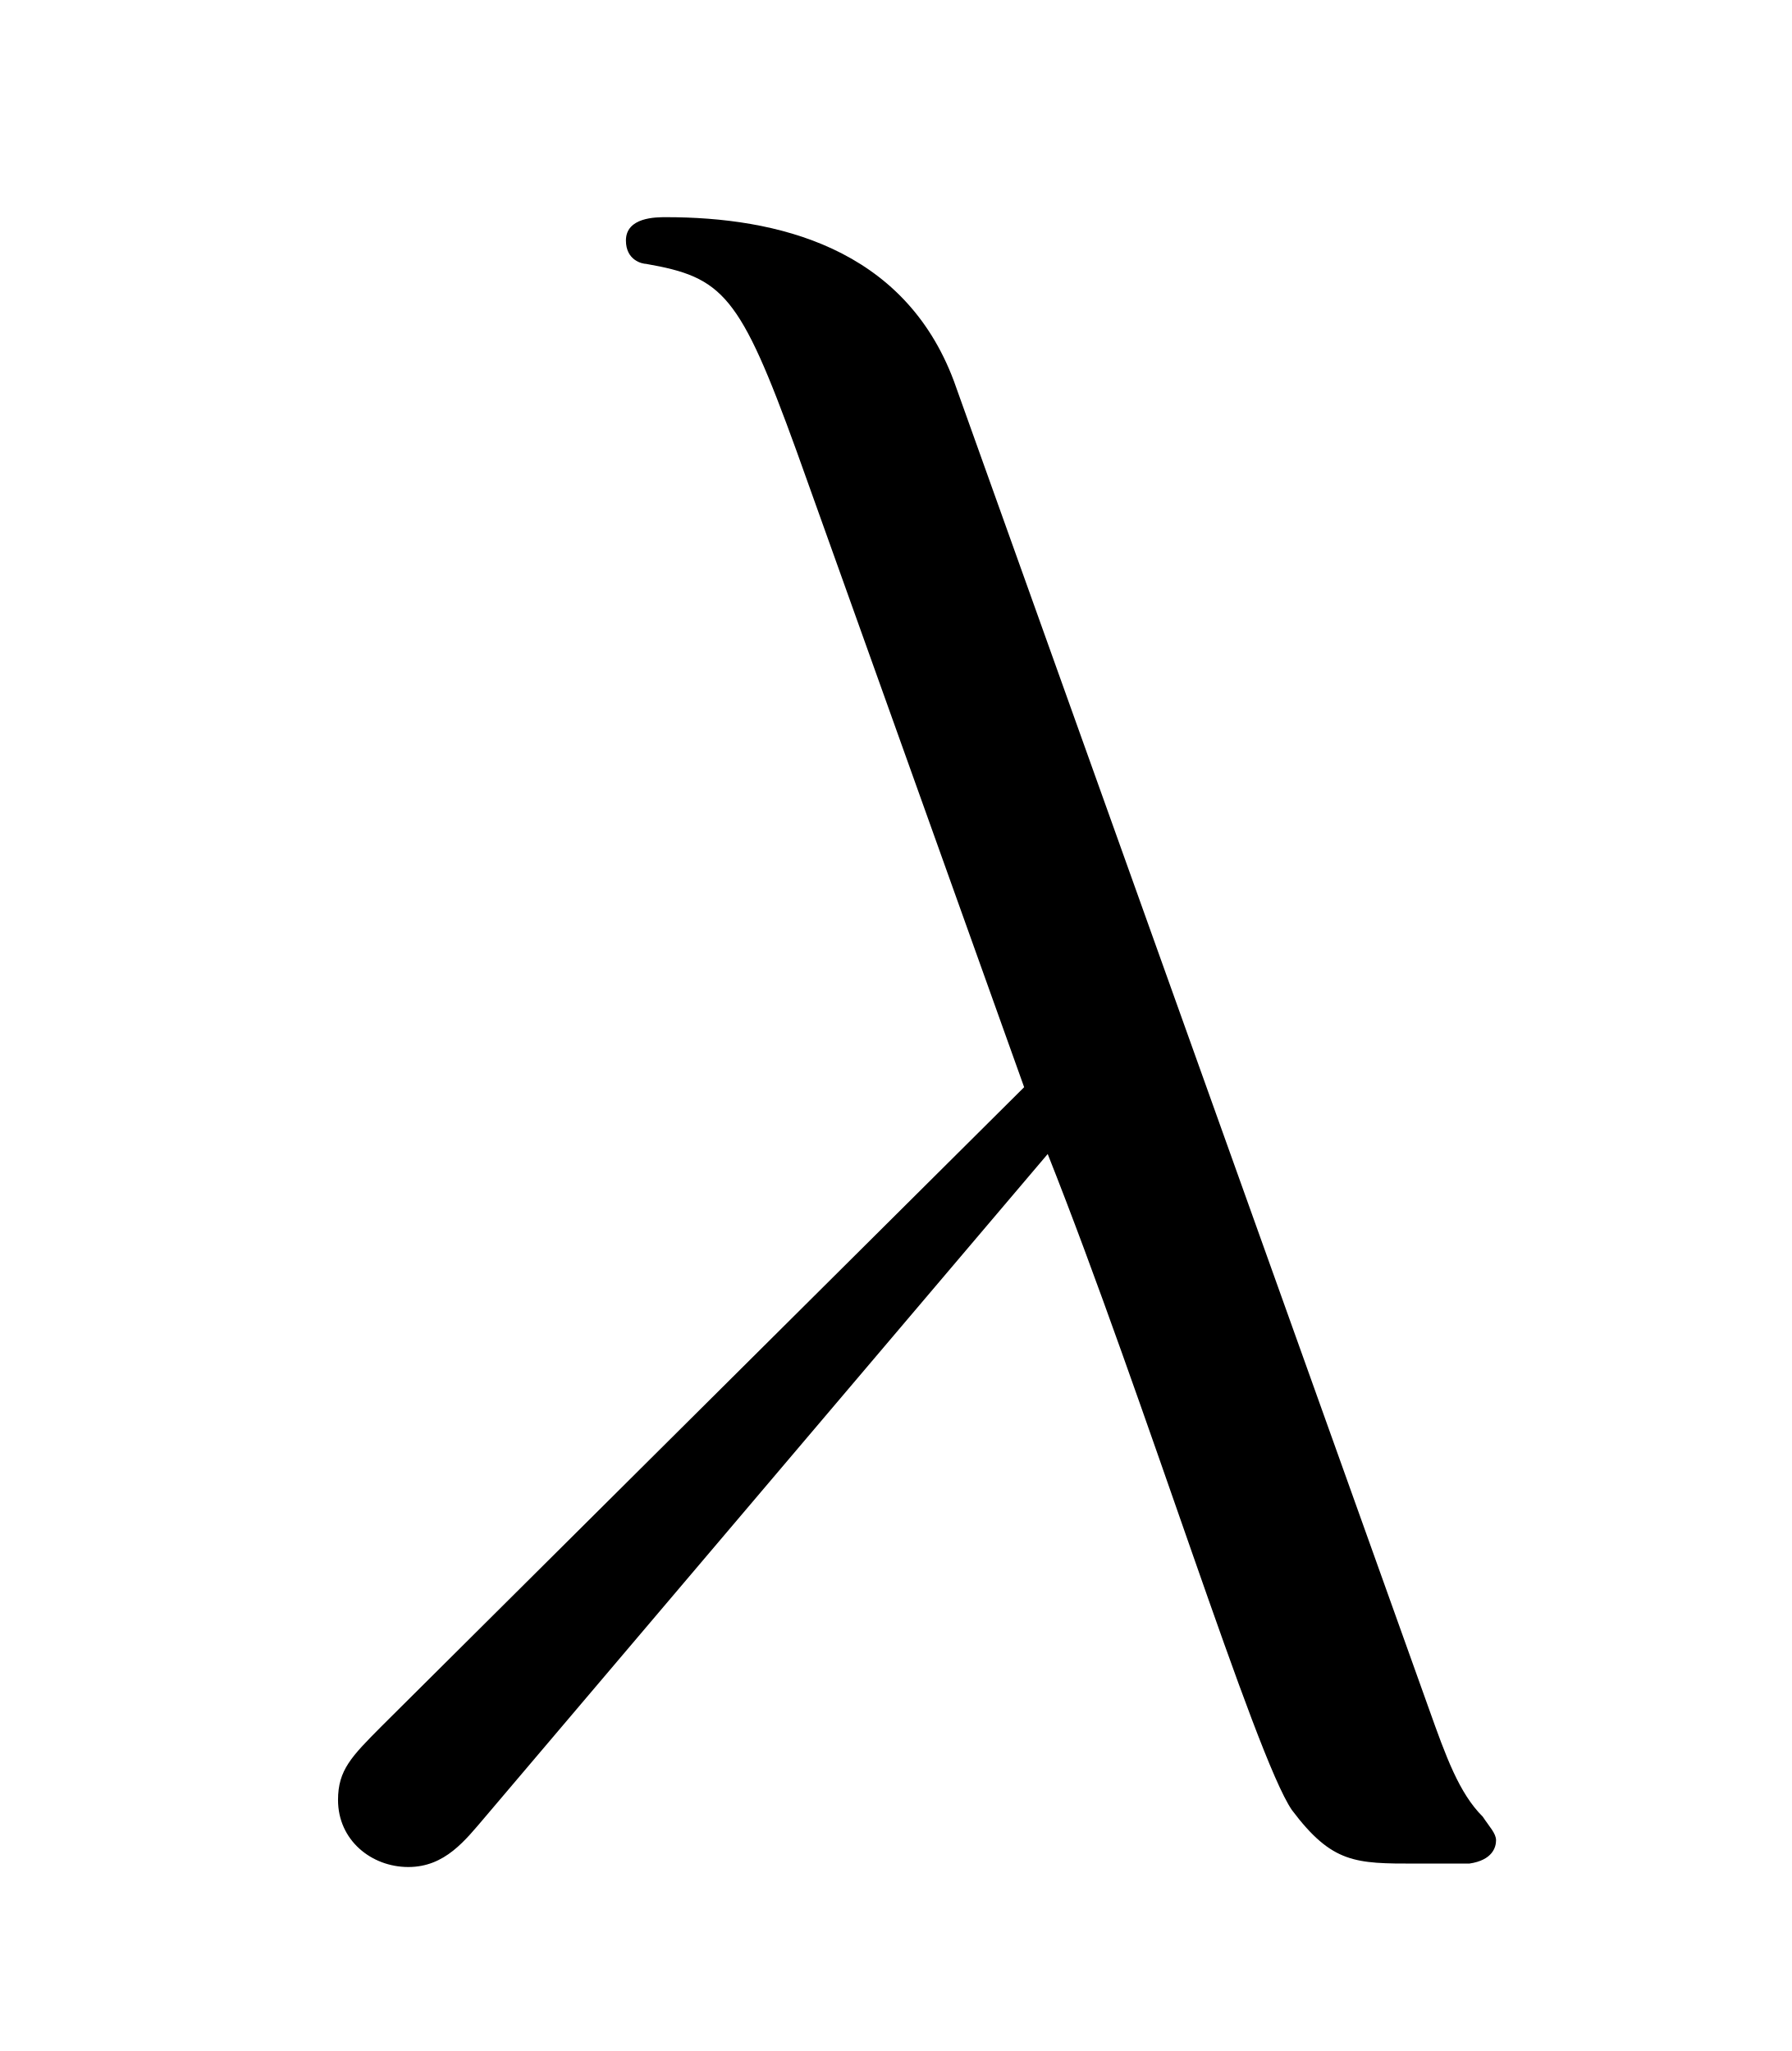
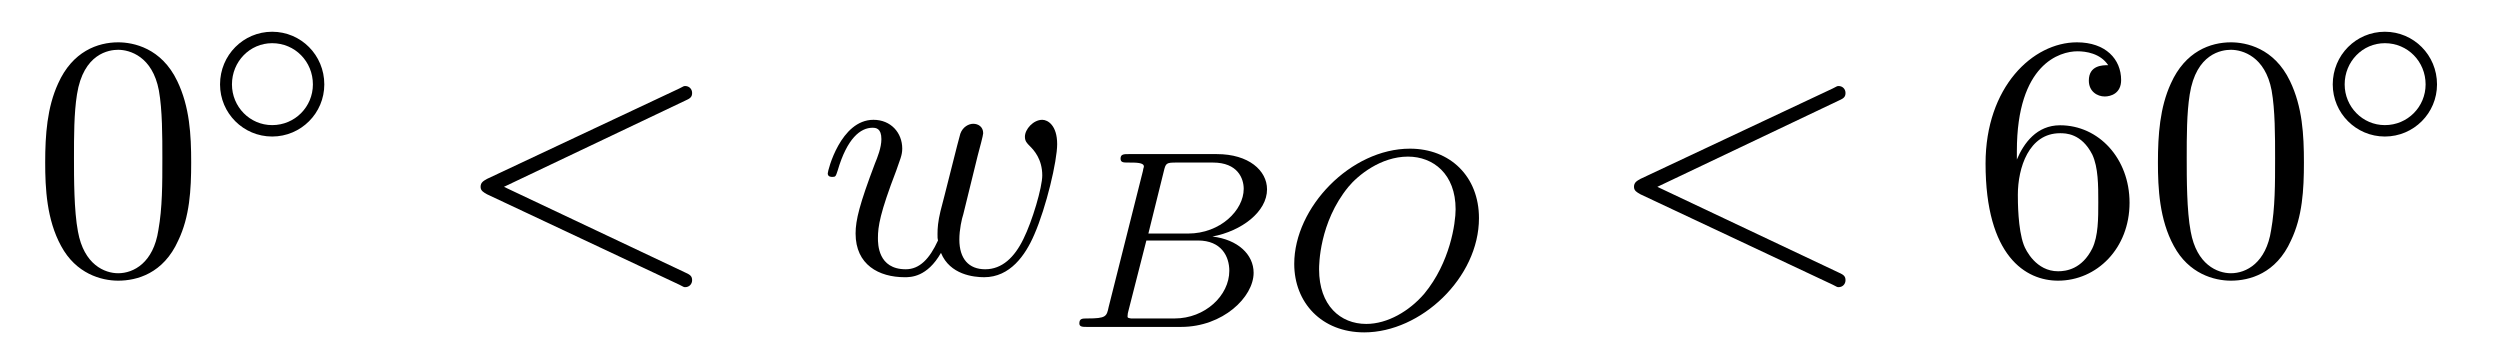
- <svg xmlns="http://www.w3.org/2000/svg" xmlns:xlink="http://www.w3.org/1999/xlink" viewBox="0 0 8.364 9.576" version="1.2">
+ <svg xmlns="http://www.w3.org/2000/svg" xmlns:xlink="http://www.w3.org/1999/xlink" viewBox="0 0 78.668 11.287" version="1.2">
  <defs>
    <g>
      <symbol overflow="visible" id="glyph0-0">
        <path style="stroke:none;" d="" />
      </symbol>
      <symbol overflow="visible" id="glyph0-1">
-         <path style="stroke:none;" d="M 3.891 -3.188 C 4.344 -2.047 4.859 -0.375 5.031 -0.125 C 5.219 0.125 5.328 0.125 5.609 0.125 L 5.859 0.125 C 5.969 0.109 5.984 0.047 5.984 0.016 C 5.984 -0.016 5.953 -0.047 5.922 -0.094 C 5.812 -0.203 5.75 -0.375 5.672 -0.594 L 3.453 -6.797 C 3.219 -7.422 2.625 -7.562 2.109 -7.562 C 2.062 -7.562 1.922 -7.562 1.922 -7.453 C 1.922 -7.359 2 -7.344 2.016 -7.344 C 2.375 -7.281 2.453 -7.203 2.719 -6.469 L 3.781 -3.5 L 0.781 -0.516 C 0.641 -0.375 0.578 -0.312 0.578 -0.172 C 0.578 0.016 0.734 0.141 0.906 0.141 C 1.078 0.141 1.172 0.016 1.266 -0.094 Z M 3.891 -3.188 " />
+         <path style="stroke:none;" d="M 5.016 -3.484 C 5.016 -4.359 4.969 -5.234 4.578 -6.047 C 4.078 -7.094 3.188 -7.266 2.719 -7.266 C 2.078 -7.266 1.281 -6.984 0.828 -5.969 C 0.484 -5.219 0.422 -4.359 0.422 -3.484 C 0.422 -2.672 0.469 -1.688 0.922 -0.859 C 1.391 0.016 2.188 0.234 2.719 0.234 C 3.297 0.234 4.141 0.016 4.609 -1.031 C 4.969 -1.781 5.016 -2.625 5.016 -3.484 Z M 2.719 0 C 2.297 0 1.641 -0.266 1.453 -1.312 C 1.328 -1.969 1.328 -2.984 1.328 -3.625 C 1.328 -4.312 1.328 -5.031 1.422 -5.625 C 1.625 -6.922 2.438 -7.031 2.719 -7.031 C 3.078 -7.031 3.797 -6.828 4 -5.75 C 4.109 -5.141 4.109 -4.312 4.109 -3.625 C 4.109 -2.797 4.109 -2.062 3.984 -1.359 C 3.828 -0.328 3.203 0 2.719 0 Z M 2.719 0 " />
+       </symbol>
+       <symbol overflow="visible" id="glyph0-2">
+         <path style="stroke:none;" d="M 1.438 -3.578 L 1.438 -3.844 C 1.438 -6.594 2.797 -6.984 3.344 -6.984 C 3.609 -6.984 4.062 -6.922 4.312 -6.547 C 4.141 -6.547 3.703 -6.547 3.703 -6.062 C 3.703 -5.719 3.969 -5.562 4.203 -5.562 C 4.391 -5.562 4.719 -5.656 4.719 -6.078 C 4.719 -6.734 4.234 -7.266 3.328 -7.266 C 1.938 -7.266 0.453 -5.859 0.453 -3.453 C 0.453 -0.531 1.719 0.234 2.734 0.234 C 3.953 0.234 4.984 -0.781 4.984 -2.219 C 4.984 -3.609 4.016 -4.656 2.797 -4.656 C 2.062 -4.656 1.656 -4.094 1.438 -3.578 Z M 2.734 -0.062 C 2.047 -0.062 1.719 -0.719 1.656 -0.891 C 1.469 -1.391 1.469 -2.266 1.469 -2.469 C 1.469 -3.312 1.812 -4.406 2.797 -4.406 C 2.969 -4.406 3.469 -4.406 3.812 -3.734 C 4 -3.328 4 -2.766 4 -2.234 C 4 -1.719 4 -1.172 3.812 -0.781 C 3.484 -0.125 2.984 -0.062 2.734 -0.062 Z M 2.734 -0.062 " />
+       </symbol>
+       <symbol overflow="visible" id="glyph1-0">
+         <path style="stroke:none;" d="" />
+       </symbol>
+       <symbol overflow="visible" id="glyph1-1">
+         <path style="stroke:none;" d="M 3.75 -1.984 C 3.75 -2.906 3.016 -3.641 2.109 -3.641 C 1.203 -3.641 0.469 -2.906 0.469 -1.984 C 0.469 -1.078 1.203 -0.344 2.109 -0.344 C 3.016 -0.344 3.75 -1.078 3.75 -1.984 Z M 2.109 -0.703 C 1.406 -0.703 0.844 -1.281 0.844 -1.984 C 0.844 -2.703 1.406 -3.281 2.109 -3.281 C 2.828 -3.281 3.391 -2.703 3.391 -1.984 C 3.391 -1.281 2.828 -0.703 2.109 -0.703 Z M 2.109 -0.703 " />
+       </symbol>
+       <symbol overflow="visible" id="glyph2-0">
+         <path style="stroke:none;" d="" />
+       </symbol>
+       <symbol overflow="visible" id="glyph2-1">
+         <path style="stroke:none;" d="M 7.359 -5.438 C 7.5 -5.5 7.562 -5.547 7.562 -5.672 C 7.562 -5.797 7.469 -5.891 7.344 -5.891 C 7.312 -5.891 7.297 -5.891 7.156 -5.812 L 1.109 -2.969 C 1 -2.906 0.906 -2.859 0.906 -2.719 C 0.906 -2.594 1 -2.547 1.109 -2.484 L 7.156 0.359 C 7.297 0.438 7.312 0.438 7.344 0.438 C 7.469 0.438 7.562 0.344 7.562 0.219 C 7.562 0.094 7.5 0.047 7.359 -0.016 L 1.641 -2.719 Z M 7.359 -5.438 " />
+       </symbol>
+       <symbol overflow="visible" id="glyph2-2">
+         <path style="stroke:none;" d="M 5.031 -3.703 C 5.094 -3.938 5.203 -4.344 5.203 -4.406 C 5.203 -4.609 5.047 -4.703 4.891 -4.703 C 4.75 -4.703 4.562 -4.609 4.484 -4.391 C 4.453 -4.312 3.938 -2.234 3.859 -1.953 C 3.781 -1.625 3.766 -1.422 3.766 -1.234 C 3.766 -1.109 3.766 -1.094 3.781 -1.031 C 3.516 -0.453 3.203 -0.125 2.766 -0.125 C 1.891 -0.125 1.891 -0.922 1.891 -1.109 C 1.891 -1.469 1.953 -1.891 2.469 -3.234 C 2.578 -3.562 2.656 -3.703 2.656 -3.922 C 2.656 -4.422 2.297 -4.828 1.75 -4.828 C 0.719 -4.828 0.312 -3.234 0.312 -3.141 C 0.312 -3.031 0.422 -3.031 0.453 -3.031 C 0.562 -3.031 0.562 -3.047 0.625 -3.234 C 0.922 -4.25 1.344 -4.578 1.719 -4.578 C 1.828 -4.578 2 -4.562 2 -4.219 C 2 -3.953 1.875 -3.641 1.797 -3.453 C 1.312 -2.172 1.188 -1.672 1.188 -1.25 C 1.188 -0.266 1.922 0.125 2.734 0.125 C 2.922 0.125 3.438 0.125 3.875 -0.641 C 4.156 0.047 4.906 0.125 5.234 0.125 C 6.047 0.125 6.531 -0.562 6.812 -1.219 C 7.188 -2.078 7.531 -3.531 7.531 -4.062 C 7.531 -4.656 7.234 -4.828 7.062 -4.828 C 6.781 -4.828 6.516 -4.531 6.516 -4.297 C 6.516 -4.156 6.578 -4.094 6.672 -4 C 6.797 -3.875 7.062 -3.594 7.062 -3.078 C 7.062 -2.703 6.75 -1.641 6.469 -1.078 C 6.188 -0.5 5.797 -0.125 5.266 -0.125 C 4.75 -0.125 4.453 -0.453 4.453 -1.062 C 4.453 -1.375 4.531 -1.719 4.578 -1.859 Z M 5.031 -3.703 " />
+       </symbol>
+       <symbol overflow="visible" id="glyph3-0">
+         <path style="stroke:none;" d="" />
+       </symbol>
+       <symbol overflow="visible" id="glyph3-1">
+         <path style="stroke:none;" d="M 1.344 -0.625 C 1.281 -0.328 1.266 -0.266 0.672 -0.266 C 0.516 -0.266 0.422 -0.266 0.422 -0.109 C 0.422 0 0.531 0 0.656 0 L 3.625 0 C 4.938 0 5.906 -0.938 5.906 -1.703 C 5.906 -2.281 5.406 -2.75 4.609 -2.844 C 5.531 -3.016 6.328 -3.625 6.328 -4.328 C 6.328 -4.922 5.75 -5.438 4.75 -5.438 L 1.969 -5.438 C 1.828 -5.438 1.719 -5.438 1.719 -5.297 C 1.719 -5.172 1.812 -5.172 1.953 -5.172 C 2.219 -5.172 2.453 -5.172 2.453 -5.047 C 2.453 -5.016 2.438 -5.016 2.422 -4.906 Z M 2.594 -2.938 L 3.078 -4.891 C 3.141 -5.156 3.156 -5.172 3.484 -5.172 L 4.625 -5.172 C 5.406 -5.172 5.594 -4.672 5.594 -4.344 C 5.594 -3.672 4.859 -2.938 3.844 -2.938 Z M 2.047 -0.266 C 1.969 -0.281 1.938 -0.281 1.938 -0.328 C 1.938 -0.391 1.953 -0.469 1.969 -0.516 L 2.531 -2.719 L 4.156 -2.719 C 4.891 -2.719 5.141 -2.219 5.141 -1.766 C 5.141 -0.984 4.375 -0.266 3.422 -0.266 Z M 2.047 -0.266 " />
+       </symbol>
+       <symbol overflow="visible" id="glyph3-2">
+         <path style="stroke:none;" d="M 6.219 -3.422 C 6.219 -4.734 5.312 -5.609 4.047 -5.609 C 2.188 -5.609 0.406 -3.766 0.406 -1.984 C 0.406 -0.766 1.266 0.172 2.609 0.172 C 4.391 0.172 6.219 -1.547 6.219 -3.422 Z M 2.672 -0.094 C 1.859 -0.094 1.188 -0.672 1.188 -1.812 C 1.188 -1.938 1.188 -3.281 2.109 -4.406 C 2.406 -4.766 3.125 -5.359 3.984 -5.359 C 4.781 -5.359 5.484 -4.812 5.484 -3.703 C 5.484 -3.266 5.312 -2.031 4.5 -1.047 C 4.031 -0.5 3.344 -0.094 2.672 -0.094 Z M 2.672 -0.094 " />
      </symbol>
    </g>
  </defs>
  <g id="surface1">
    <g style="fill:rgb(0%,0%,0%);fill-opacity:1;">
-       <use xlink:href="#glyph0-1" x="1" y="8.576" />
+       <use xlink:href="#glyph0-1" x="1" y="8.598" />
+     </g>
+     <g style="fill:rgb(0%,0%,0%);fill-opacity:1;">
+       <use xlink:href="#glyph1-1" x="6.455" y="4.64" />
+     </g>
+     <g style="fill:rgb(0%,0%,0%);fill-opacity:1;">
+       <use xlink:href="#glyph2-1" x="14.217" y="8.598" />
+     </g>
+     <g style="fill:rgb(0%,0%,0%);fill-opacity:1;">
+       <use xlink:href="#glyph2-2" x="25.735" y="8.598" />
+     </g>
+     <g style="fill:rgb(0%,0%,0%);fill-opacity:1;">
+       <use xlink:href="#glyph3-1" x="33.542" y="10.287" />
+     </g>
+     <g style="fill:rgb(0%,0%,0%);fill-opacity:1;">
+       <use xlink:href="#glyph3-2" x="40.32" y="10.287" />
+     </g>
+     <g style="fill:rgb(0%,0%,0%);fill-opacity:1;">
+       <use xlink:href="#glyph2-1" x="50.511" y="8.598" />
+     </g>
+     <g style="fill:rgb(0%,0%,0%);fill-opacity:1;">
+       <use xlink:href="#glyph0-2" x="62.027" y="8.598" />
+       <use xlink:href="#glyph0-1" x="67.482" y="8.598" />
+     </g>
+     <g style="fill:rgb(0%,0%,0%);fill-opacity:1;">
+       <use xlink:href="#glyph1-1" x="72.936" y="4.64" />
    </g>
  </g>
</svg>
